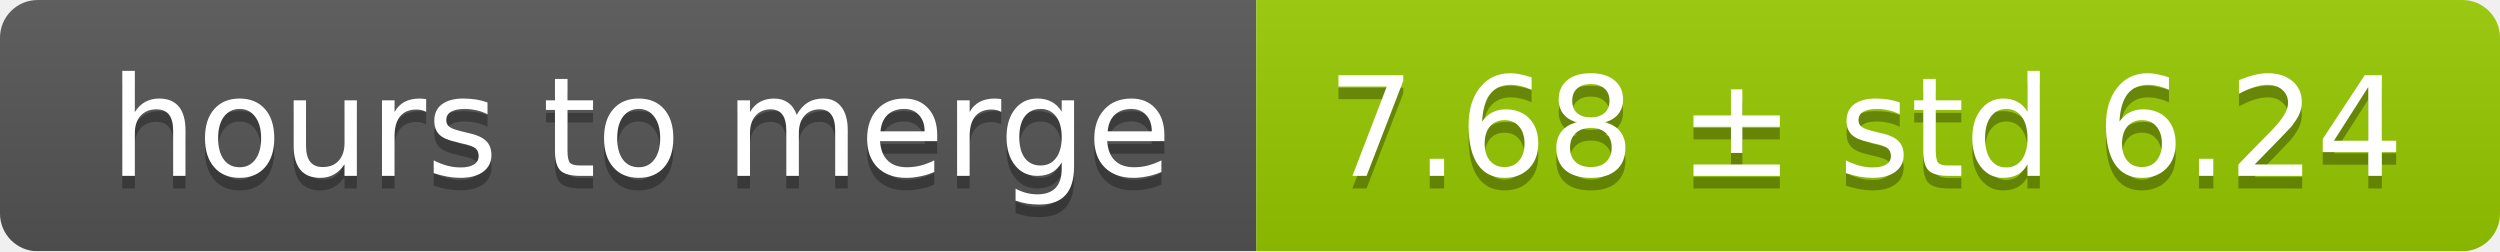
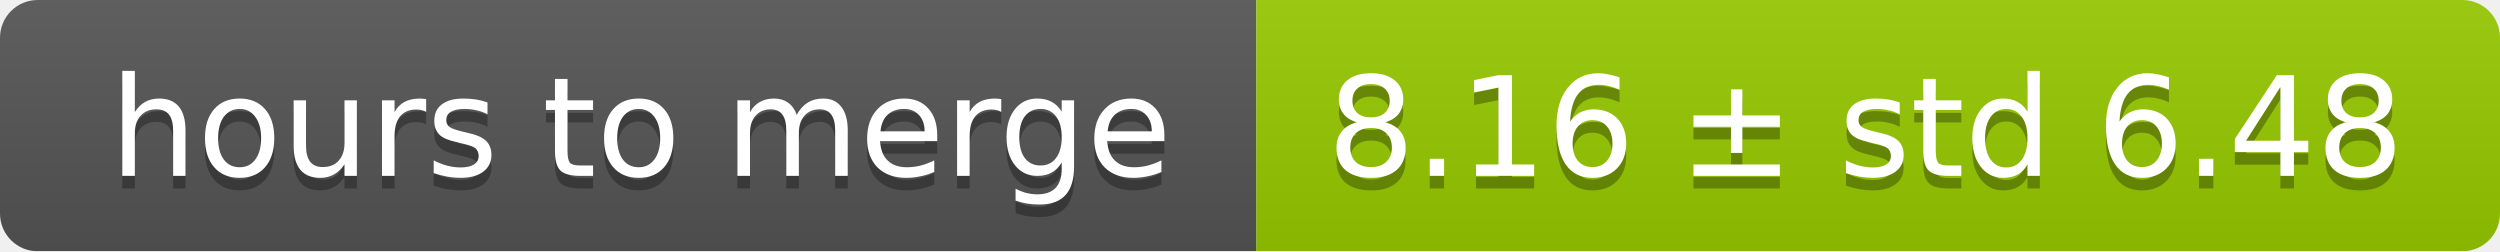
<svg xmlns="http://www.w3.org/2000/svg" width="199" height="20">
  <linearGradient id="smooth" x2="0" y2="100%">
    <stop offset="0" stop-color="#bbb" stop-opacity=".1" />
    <stop offset="1" stop-opacity=".1" />
  </linearGradient>
  <mask id="round">
    <rect width="199" height="20" rx="3" fill="#fff" />
  </mask>
  <g mask="url(#round)">
    <rect width="100" height="20" fill="#555" />
    <rect x="100" width="99" height="20" fill="#97ca00" />
    <rect width="199" height="20" fill="url(#smooth)" />
  </g>
  <g fill="#fff" text-anchor="middle" font-family="DejaVu Sans,Verdana,Geneva,sans-serif" font-size="11">
    <text x="51" y="15" fill="#010101" fill-opacity=".3">hours to merge</text>
    <text x="51" y="14">hours to merge</text>
-     <text x="148.5" y="15" fill="#010101" fill-opacity=".3">7.68 ± std 6.24</text>
-     <text x="148.5" y="14">7.68 ± std 6.24</text>
+     <text x="148.5" y="15" fill="#010101" fill-opacity=".3">8.16 ± std 6.48</text>
+     <text x="148.5" y="14">8.16 ± std 6.48</text>
  </g>
</svg>
